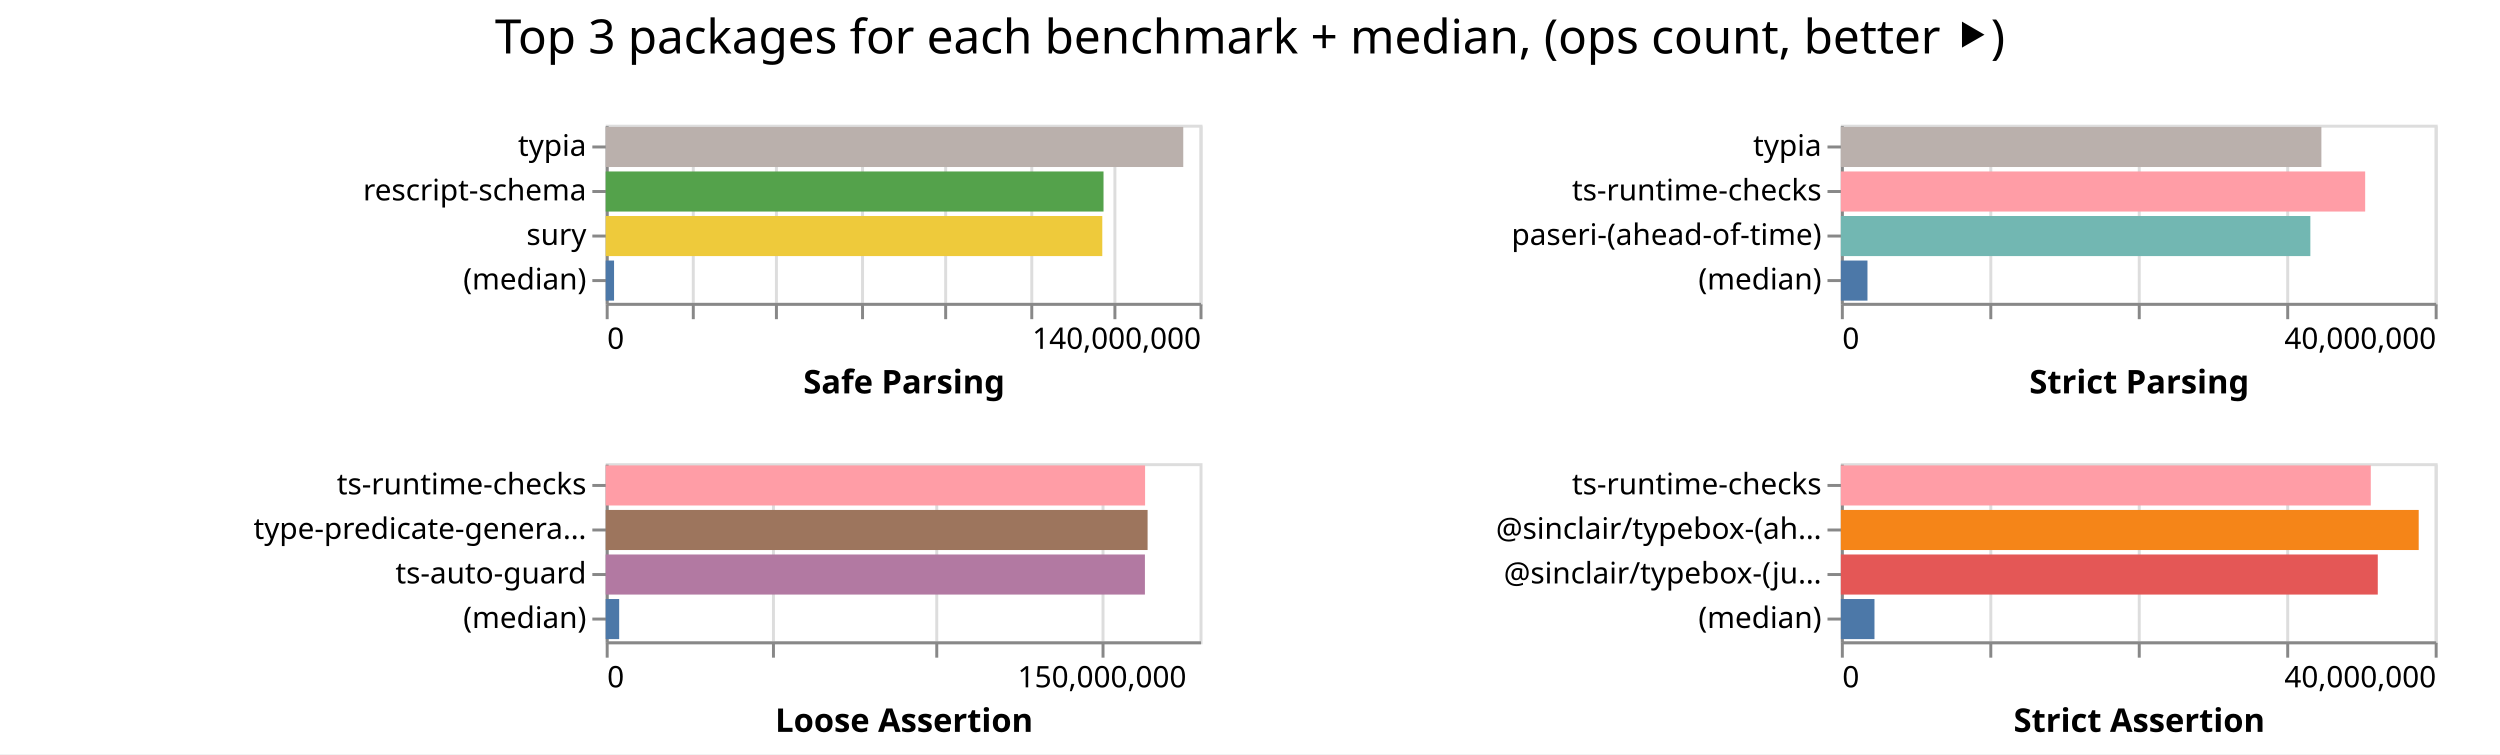
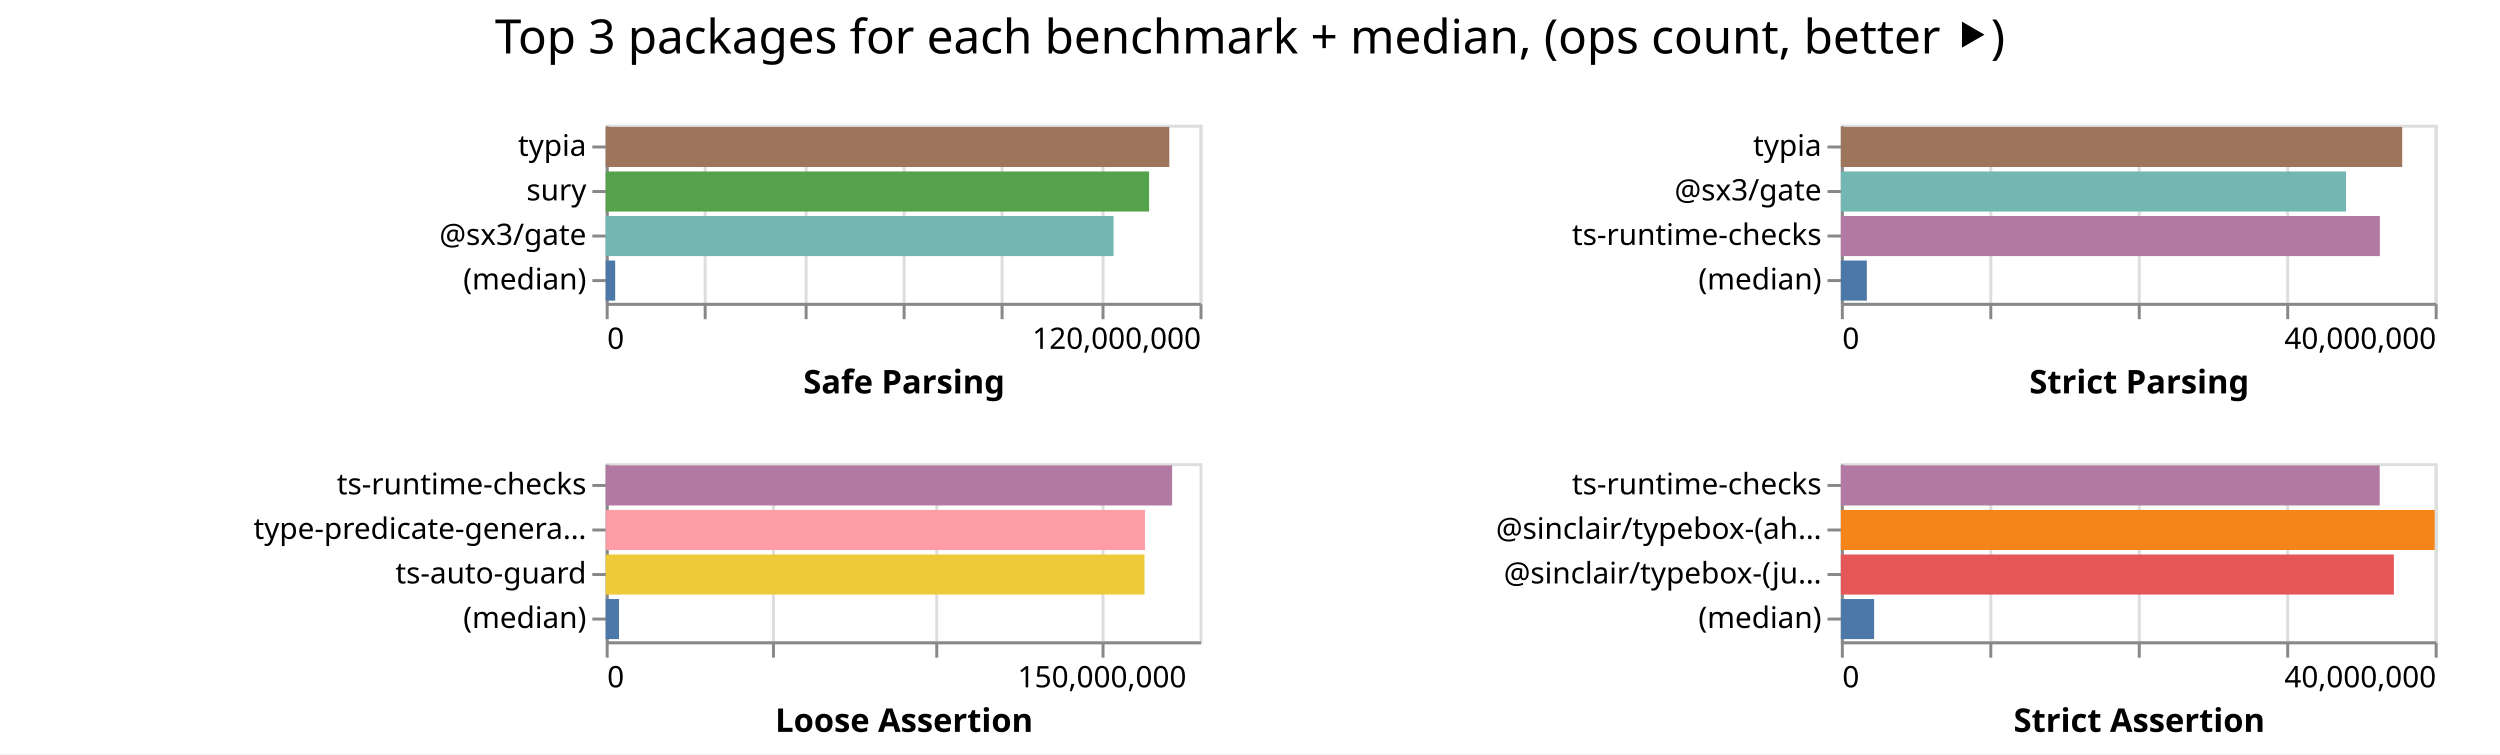
<svg xmlns="http://www.w3.org/2000/svg" width="842" height="254" class="marks">
  <path fill="#fff" d="M0 0h842v254H0z" />
  <g fill="none" stroke-miterlimit="10" aria-roledescription="group mark container" class="mark-group role-frame root">
    <path d="M204 42" aria-hidden="true" class="background" />
    <g aria-roledescription="group mark container" class="mark-group role-scope child__Safe_Parsing_group">
      <path stroke="#ddd" d="M204.5 42.5h200v60h-200Z" aria-hidden="true" class="background" />
      <g aria-hidden="true" class="mark-group role-axis">
        <path d="M204.5 102.5" aria-hidden="true" class="background" pointer-events="none" />
        <g stroke="#ddd" class="mark-rule role-axis-grid" pointer-events="none">
-           <path d="M204.5 102.5v-60M233.5 102.5v-60M261.5 102.5v-60M290.5 102.5v-60M318.5 102.5v-60M347.5 102.5v-60M375.5 102.5v-60M404.5 102.5v-60" />
+           <path d="M204.5 102.5v-60M237.5 102.5v-60M271.5 102.5v-60M304.5 102.5v-60M337.5 102.5v-60M371.5 102.5v-60M404.5 102.5v-60" />
        </g>
      </g>
-       <g aria-label="X-axis titled 'Safe Parsing' for a linear scale with values from 0 to 140,000,000" aria-roledescription="axis" class="mark-group role-axis" pointer-events="none">
+       <g aria-label="X-axis titled 'Safe Parsing' for a linear scale with values from 0 to 120,000,000" aria-roledescription="axis" class="mark-group role-axis" pointer-events="none">
        <path d="M204.5 102.5" aria-hidden="true" class="background" />
        <g stroke="#888" class="mark-rule role-axis-tick">
-           <path d="M204.5 102.5v5M233.5 102.5v5M261.5 102.5v5M290.5 102.5v5M318.5 102.5v5M347.5 102.5v5M375.5 102.5v5M404.5 102.5v5" />
+           <path d="M204.5 102.5v5M237.5 102.5v5M271.5 102.5v5M304.5 102.5v5M337.5 102.5v5M371.5 102.5v5M404.5 102.5v5" />
        </g>
        <g fill="#000" class="mark-text role-axis-label" font-family="sans-serif" font-size="10">
          <text transform="translate(204.5 117.5)">0</text>
-           <text text-anchor="end" transform="translate(404.5 117.5)">140,000,000</text>
+           <text text-anchor="end" transform="translate(404.5 117.5)">120,000,000</text>
        </g>
        <path stroke="#888" d="M204.5 102.5h200" class="mark-rule role-axis-domain" />
        <text fill="#000" class="mark-text role-axis-title" font-family="sans-serif" font-size="11" font-weight="bold" text-anchor="middle" transform="translate(304.5 132.5)">Safe Parsing</text>
      </g>
-       <g aria-label="Y-axis for a discrete scale with 4 values: typia, rescript-schema, sury, (median)" aria-roledescription="axis" class="mark-group role-axis" pointer-events="none">
+       <g aria-label="Y-axis for a discrete scale with 4 values: typia, sury, @sx3/gate, (median)" aria-roledescription="axis" class="mark-group role-axis" pointer-events="none">
        <path d="M204.5 42.5" aria-hidden="true" class="background" />
        <g stroke="#888" class="mark-rule role-axis-tick">
          <path d="M204.5 49.5h-5M204.5 64.5h-5M204.5 79.5h-5M204.5 94.5h-5" />
        </g>
        <g fill="#000" class="mark-text role-axis-label" font-family="sans-serif" font-size="10" text-anchor="end">
          <text transform="translate(197.5 52.5)">typia</text>
-           <text transform="translate(197.5 67.5)">rescript-schema</text>
-           <text transform="translate(197.5 82.5)">sury</text>
+           <text transform="translate(197.5 67.5)">sury</text>
+           <text transform="translate(197.5 82.5)">@sx3/gate</text>
          <text transform="translate(197.5 97.5)">(median)</text>
        </g>
        <path stroke="#888" d="M204.5 42.5v60" class="mark-rule role-axis-domain" />
      </g>
      <g aria-roledescription="rect mark container" class="mark-rect role-mark child__Safe_Parsing_marks">
-         <path fill="#bab0ac" d="M204 42.75h194.52v13.5H204Z" aria-label="Safe Parsing: 136164275; name: typia" aria-roledescription="bar" />
-         <path fill="#54a24b" d="M204 57.75h167.666v13.5H204Z" aria-label="Safe Parsing: 117366133; name: rescript-schema" aria-roledescription="bar" />
-         <path fill="#eeca3b" d="M204 72.75h167.251v13.5H204Z" aria-label="Safe Parsing: 117076007; name: sury" aria-roledescription="bar" />
-         <path fill="#4c78a8" d="M204 87.75h2.813v13.5H204Z" aria-label="Safe Parsing: 1968932; name: (median)" aria-roledescription="bar" />
+         <path fill="#9d755d" d="M204 42.75h189.813v13.5H204Z" aria-label="Safe Parsing: 113888063; name: typia" aria-roledescription="bar" />
+         <path fill="#54a24b" d="M204 57.75h183.01v13.5H204Z" aria-label="Safe Parsing: 109805506; name: sury" aria-roledescription="bar" />
+         <path fill="#72b7b2" d="M204 72.75h171.039v13.5H204Z" aria-label="Safe Parsing: 102623355; name: @sx3/gate" aria-roledescription="bar" />
+         <path fill="#4c78a8" d="M204 87.75h3.19v13.5H204Z" aria-label="Safe Parsing: 1913748; name: (median)" aria-roledescription="bar" />
      </g>
    </g>
    <g aria-roledescription="group mark container" class="mark-group role-scope child__Strict_Parsing_group">
      <path stroke="#ddd" d="M620.5 42.5h200v60h-200Z" aria-hidden="true" class="background" />
      <g aria-hidden="true" class="mark-group role-axis">
        <path d="M620.5 102.5" aria-hidden="true" class="background" pointer-events="none" />
        <g stroke="#ddd" class="mark-rule role-axis-grid" pointer-events="none">
          <path d="M620.5 102.5v-60M670.5 102.5v-60M720.5 102.5v-60M770.5 102.5v-60M820.5 102.5v-60" />
        </g>
      </g>
      <g aria-label="X-axis titled 'Strict Parsing' for a linear scale with values from 0 to 40,000,000" aria-roledescription="axis" class="mark-group role-axis" pointer-events="none">
        <path d="M620.5 102.5" aria-hidden="true" class="background" />
        <g stroke="#888" class="mark-rule role-axis-tick">
          <path d="M620.5 102.5v5M670.5 102.5v5M720.5 102.5v5M770.5 102.5v5M820.5 102.5v5" />
        </g>
        <g fill="#000" class="mark-text role-axis-label" font-family="sans-serif" font-size="10">
          <text transform="translate(620.5 117.5)">0</text>
          <text text-anchor="end" transform="translate(820.5 117.5)">40,000,000</text>
        </g>
        <path stroke="#888" d="M620.5 102.5h200" class="mark-rule role-axis-domain" />
        <text fill="#000" class="mark-text role-axis-title" font-family="sans-serif" font-size="11" font-weight="bold" text-anchor="middle" transform="translate(720.5 132.5)">Strict Parsing</text>
      </g>
-       <g aria-label="Y-axis for a discrete scale with 4 values: typia, ts-runtime-checks, paseri-(ahead-of-time), (median)" aria-roledescription="axis" class="mark-group role-axis" pointer-events="none">
+       <g aria-label="Y-axis for a discrete scale with 4 values: typia, @sx3/gate, ts-runtime-checks, (median)" aria-roledescription="axis" class="mark-group role-axis" pointer-events="none">
        <path d="M620.5 42.5" aria-hidden="true" class="background" />
        <g stroke="#888" class="mark-rule role-axis-tick">
          <path d="M620.5 49.5h-5M620.5 64.5h-5M620.5 79.5h-5M620.5 94.5h-5" />
        </g>
        <g fill="#000" class="mark-text role-axis-label" font-family="sans-serif" font-size="10" text-anchor="end">
          <text transform="translate(613.5 52.5)">typia</text>
-           <text transform="translate(613.5 67.5)">ts-runtime-checks</text>
-           <text transform="translate(613.5 82.5)">paseri-(ahead-of-time)</text>
+           <text transform="translate(613.5 67.5)">@sx3/gate</text>
+           <text transform="translate(613.5 82.5)">ts-runtime-checks</text>
          <text transform="translate(613.5 97.5)">(median)</text>
        </g>
        <path stroke="#888" d="M620.5 42.5v60" class="mark-rule role-axis-domain" />
      </g>
      <g aria-roledescription="rect mark container" class="mark-rect role-mark child__Strict_Parsing_marks">
-         <path fill="#bab0ac" d="M620 42.75h161.843v13.5H620Z" aria-label="Strict Parsing: 32368526; name: typia" aria-roledescription="bar" />
-         <path fill="#ff9da6" d="M620 57.75h176.587v13.5H620Z" aria-label="Strict Parsing: 35317357; name: ts-runtime-checks" aria-roledescription="bar" />
-         <path fill="#72b7b2" d="M620 72.75h158.126v13.5H620Z" aria-label="Strict Parsing: 31625236; name: paseri-(ahead-of-time)" aria-roledescription="bar" />
-         <path fill="#4c78a8" d="M620 87.75h8.965v13.5H620Z" aria-label="Strict Parsing: 1793011.5; name: (median)" aria-roledescription="bar" />
+         <path fill="#9d755d" d="M620 42.75h189.066v13.5H620Z" aria-label="Strict Parsing: 37813113; name: typia" aria-roledescription="bar" />
+         <path fill="#72b7b2" d="M620 57.75h170.141v13.5H620Z" aria-label="Strict Parsing: 34028296; name: @sx3/gate" aria-roledescription="bar" />
+         <path fill="#b279a2" d="M620 72.75h181.538v13.5H620Z" aria-label="Strict Parsing: 36307555; name: ts-runtime-checks" aria-roledescription="bar" />
+         <path fill="#4c78a8" d="M620 87.75h8.752v13.5H620Z" aria-label="Strict Parsing: 1750321; name: (median)" aria-roledescription="bar" />
      </g>
    </g>
    <g aria-roledescription="group mark container" class="mark-group role-scope child__Loose_Assertion_group">
      <path stroke="#ddd" d="M204.5 156.5h200v60h-200Z" aria-hidden="true" class="background" />
      <g aria-hidden="true" class="mark-group role-axis">
        <path d="M204.5 216.5" aria-hidden="true" class="background" pointer-events="none" />
        <g stroke="#ddd" class="mark-rule role-axis-grid" pointer-events="none">
          <path d="M204.5 216.5v-60M260.5 216.5v-60M315.5 216.5v-60M371.5 216.5v-60" />
        </g>
      </g>
      <g aria-label="X-axis titled 'Loose Assertion' for a linear scale with values from 0 to 180,000,000" aria-roledescription="axis" class="mark-group role-axis" pointer-events="none">
        <path d="M204.5 216.5" aria-hidden="true" class="background" />
        <g stroke="#888" class="mark-rule role-axis-tick">
          <path d="M204.5 216.5v5M260.5 216.5v5M315.5 216.5v5M371.5 216.5v5" />
        </g>
        <g fill="#000" class="mark-text role-axis-label" font-family="sans-serif" font-size="10">
          <text transform="translate(204.5 231.5)">0</text>
          <text text-anchor="middle" transform="translate(371.167 231.5)">150,000,000</text>
        </g>
        <path stroke="#888" d="M204.5 216.5h200" class="mark-rule role-axis-domain" />
        <text fill="#000" class="mark-text role-axis-title" font-family="sans-serif" font-size="11" font-weight="bold" text-anchor="middle" transform="translate(304.5 246.5)">Loose Assertion</text>
      </g>
      <g aria-label="Y-axis for a discrete scale with 4 values: ts-runtime-checks, type-predicate-generator, ts-auto-guard, (median)" aria-roledescription="axis" class="mark-group role-axis" pointer-events="none">
        <path d="M204.5 156.5" aria-hidden="true" class="background" />
        <g stroke="#888" class="mark-rule role-axis-tick">
          <path d="M204.5 163.5h-5M204.5 178.5h-5M204.5 193.5h-5M204.5 208.5h-5" />
        </g>
        <g fill="#000" class="mark-text role-axis-label" font-family="sans-serif" font-size="10" text-anchor="end">
          <text transform="translate(197.5 166.5)">ts-runtime-checks</text>
          <text transform="translate(197.5 181.5)">type-predicate-genera…</text>
          <text transform="translate(197.5 196.5)">ts-auto-guard</text>
          <text transform="translate(197.5 211.5)">(median)</text>
        </g>
        <path stroke="#888" d="M204.5 156.5v60" class="mark-rule role-axis-domain" />
      </g>
      <g aria-roledescription="rect mark container" class="mark-rect role-mark child__Loose_Assertion_marks">
-         <path fill="#ff9da6" d="M204 156.75h181.665v13.5H204Z" aria-label="Loose Assertion: 163498564; name: ts-runtime-checks" aria-roledescription="bar" />
-         <path fill="#9d755d" d="M204 171.75h182.51v13.5H204Z" aria-label="Loose Assertion: 164258580; name: type-predicate-generator" aria-roledescription="bar" />
-         <path fill="#b279a2" d="M204 186.75h181.609v13.5H204Z" aria-label="Loose Assertion: 163447669; name: ts-auto-guard" aria-roledescription="bar" />
-         <path fill="#4c78a8" d="M204 201.75h4.539v13.5H204Z" aria-label="Loose Assertion: 4085004; name: (median)" aria-roledescription="bar" />
+         <path fill="#b279a2" d="M204 156.75h190.77v13.5H204Z" aria-label="Loose Assertion: 171693500; name: ts-runtime-checks" aria-roledescription="bar" />
+         <path fill="#ff9da6" d="M204 171.75h181.629v13.5H204Z" aria-label="Loose Assertion: 163465687; name: type-predicate-generator" aria-roledescription="bar" />
+         <path fill="#eeca3b" d="M204 186.75h181.465v13.5H204Z" aria-label="Loose Assertion: 163318825; name: ts-auto-guard" aria-roledescription="bar" />
+         <path fill="#4c78a8" d="M204 201.75h4.488v13.5H204Z" aria-label="Loose Assertion: 4039234; name: (median)" aria-roledescription="bar" />
      </g>
    </g>
    <g aria-roledescription="group mark container" class="mark-group role-scope child__Strict_Assertion_group">
      <path stroke="#ddd" d="M620.5 156.5h200v60h-200Z" aria-hidden="true" class="background" />
      <g aria-hidden="true" class="mark-group role-axis">
        <path d="M620.5 216.5" aria-hidden="true" class="background" pointer-events="none" />
        <g stroke="#ddd" class="mark-rule role-axis-grid" pointer-events="none">
          <path d="M620.5 216.5v-60M670.5 216.5v-60M720.5 216.5v-60M770.5 216.5v-60M820.5 216.5v-60" />
        </g>
      </g>
      <g aria-label="X-axis titled 'Strict Assertion' for a linear scale with values from 0 to 40,000,000" aria-roledescription="axis" class="mark-group role-axis" pointer-events="none">
        <path d="M620.5 216.5" aria-hidden="true" class="background" />
        <g stroke="#888" class="mark-rule role-axis-tick">
          <path d="M620.5 216.5v5M670.5 216.5v5M720.5 216.5v5M770.5 216.5v5M820.5 216.5v5" />
        </g>
        <g fill="#000" class="mark-text role-axis-label" font-family="sans-serif" font-size="10">
          <text transform="translate(620.5 231.5)">0</text>
          <text text-anchor="end" transform="translate(820.5 231.5)">40,000,000</text>
        </g>
        <path stroke="#888" d="M620.5 216.5h200" class="mark-rule role-axis-domain" />
        <text fill="#000" class="mark-text role-axis-title" font-family="sans-serif" font-size="11" font-weight="bold" text-anchor="middle" transform="translate(720.5 246.5)">Strict Assertion</text>
      </g>
      <g aria-label="Y-axis for a discrete scale with 4 values: ts-runtime-checks, @sinclair/typebox-(ahead-of-time), @sinclair/typebox-(just-in-time), (median)" aria-roledescription="axis" class="mark-group role-axis" pointer-events="none">
        <path d="M620.5 156.5" aria-hidden="true" class="background" />
        <g stroke="#888" class="mark-rule role-axis-tick">
          <path d="M620.5 163.5h-5M620.5 178.5h-5M620.5 193.5h-5M620.5 208.5h-5" />
        </g>
        <g fill="#000" class="mark-text role-axis-label" font-family="sans-serif" font-size="10" text-anchor="end">
          <text transform="translate(613.5 166.5)">ts-runtime-checks</text>
          <text transform="translate(613.5 181.5)">@sinclair/typebox-(ah…</text>
          <text transform="translate(613.5 196.5)">@sinclair/typebox-(ju…</text>
          <text transform="translate(613.5 211.5)">(median)</text>
        </g>
        <path stroke="#888" d="M620.5 156.5v60" class="mark-rule role-axis-domain" />
      </g>
      <g aria-roledescription="rect mark container" class="mark-rect role-mark child__Strict_Assertion_marks">
-         <path fill="#ff9da6" d="M620 156.75h178.482v13.5H620Z" aria-label="Strict Assertion: 35696484; name: ts-runtime-checks" aria-roledescription="bar" />
-         <path fill="#f58518" d="M620 171.75h194.62v13.5H620Z" aria-label="Strict Assertion: 38923846; name: @sinclair/typebox-(ahead-of-time)" aria-roledescription="bar" />
-         <path fill="#e45756" d="M620 186.75h180.836v13.5H620Z" aria-label="Strict Assertion: 36167126; name: @sinclair/typebox-(just-in-time)" aria-roledescription="bar" />
-         <path fill="#4c78a8" d="M620 201.75h11.325v13.5H620Z" aria-label="Strict Assertion: 2265047.5; name: (median)" aria-roledescription="bar" />
+         <path fill="#b279a2" d="M620 156.75h181.475v13.5H620Z" aria-label="Strict Assertion: 36294984; name: ts-runtime-checks" aria-roledescription="bar" />
+         <path fill="#f58518" d="M620 171.75h199.999v13.5H620Z" aria-label="Strict Assertion: 39999803; name: @sinclair/typebox-(ahead-of-time)" aria-roledescription="bar" />
+         <path fill="#e45756" d="M620 186.75h186.259v13.5H620Z" aria-label="Strict Assertion: 37251790; name: @sinclair/typebox-(just-in-time)" aria-roledescription="bar" />
+         <path fill="#4c78a8" d="M620 201.75h11.204v13.5H620Z" aria-label="Strict Assertion: 2240899; name: (median)" aria-roledescription="bar" />
      </g>
    </g>
    <g class="mark-group role-title">
      <path d="M421 5" aria-hidden="true" class="background" pointer-events="none" />
      <text fill="#000" aria-label="Title text 'Top 3 packages for each benchmark + median, (ops count, better ⯈)'" aria-roledescription="title" class="mark-text role-title-text" font-family="sans-serif" font-size="16" pointer-events="none" text-anchor="middle" transform="translate(421 18)">Top 3 packages for each benchmark + median, (ops count, better ⯈)</text>
    </g>
  </g>
</svg>
